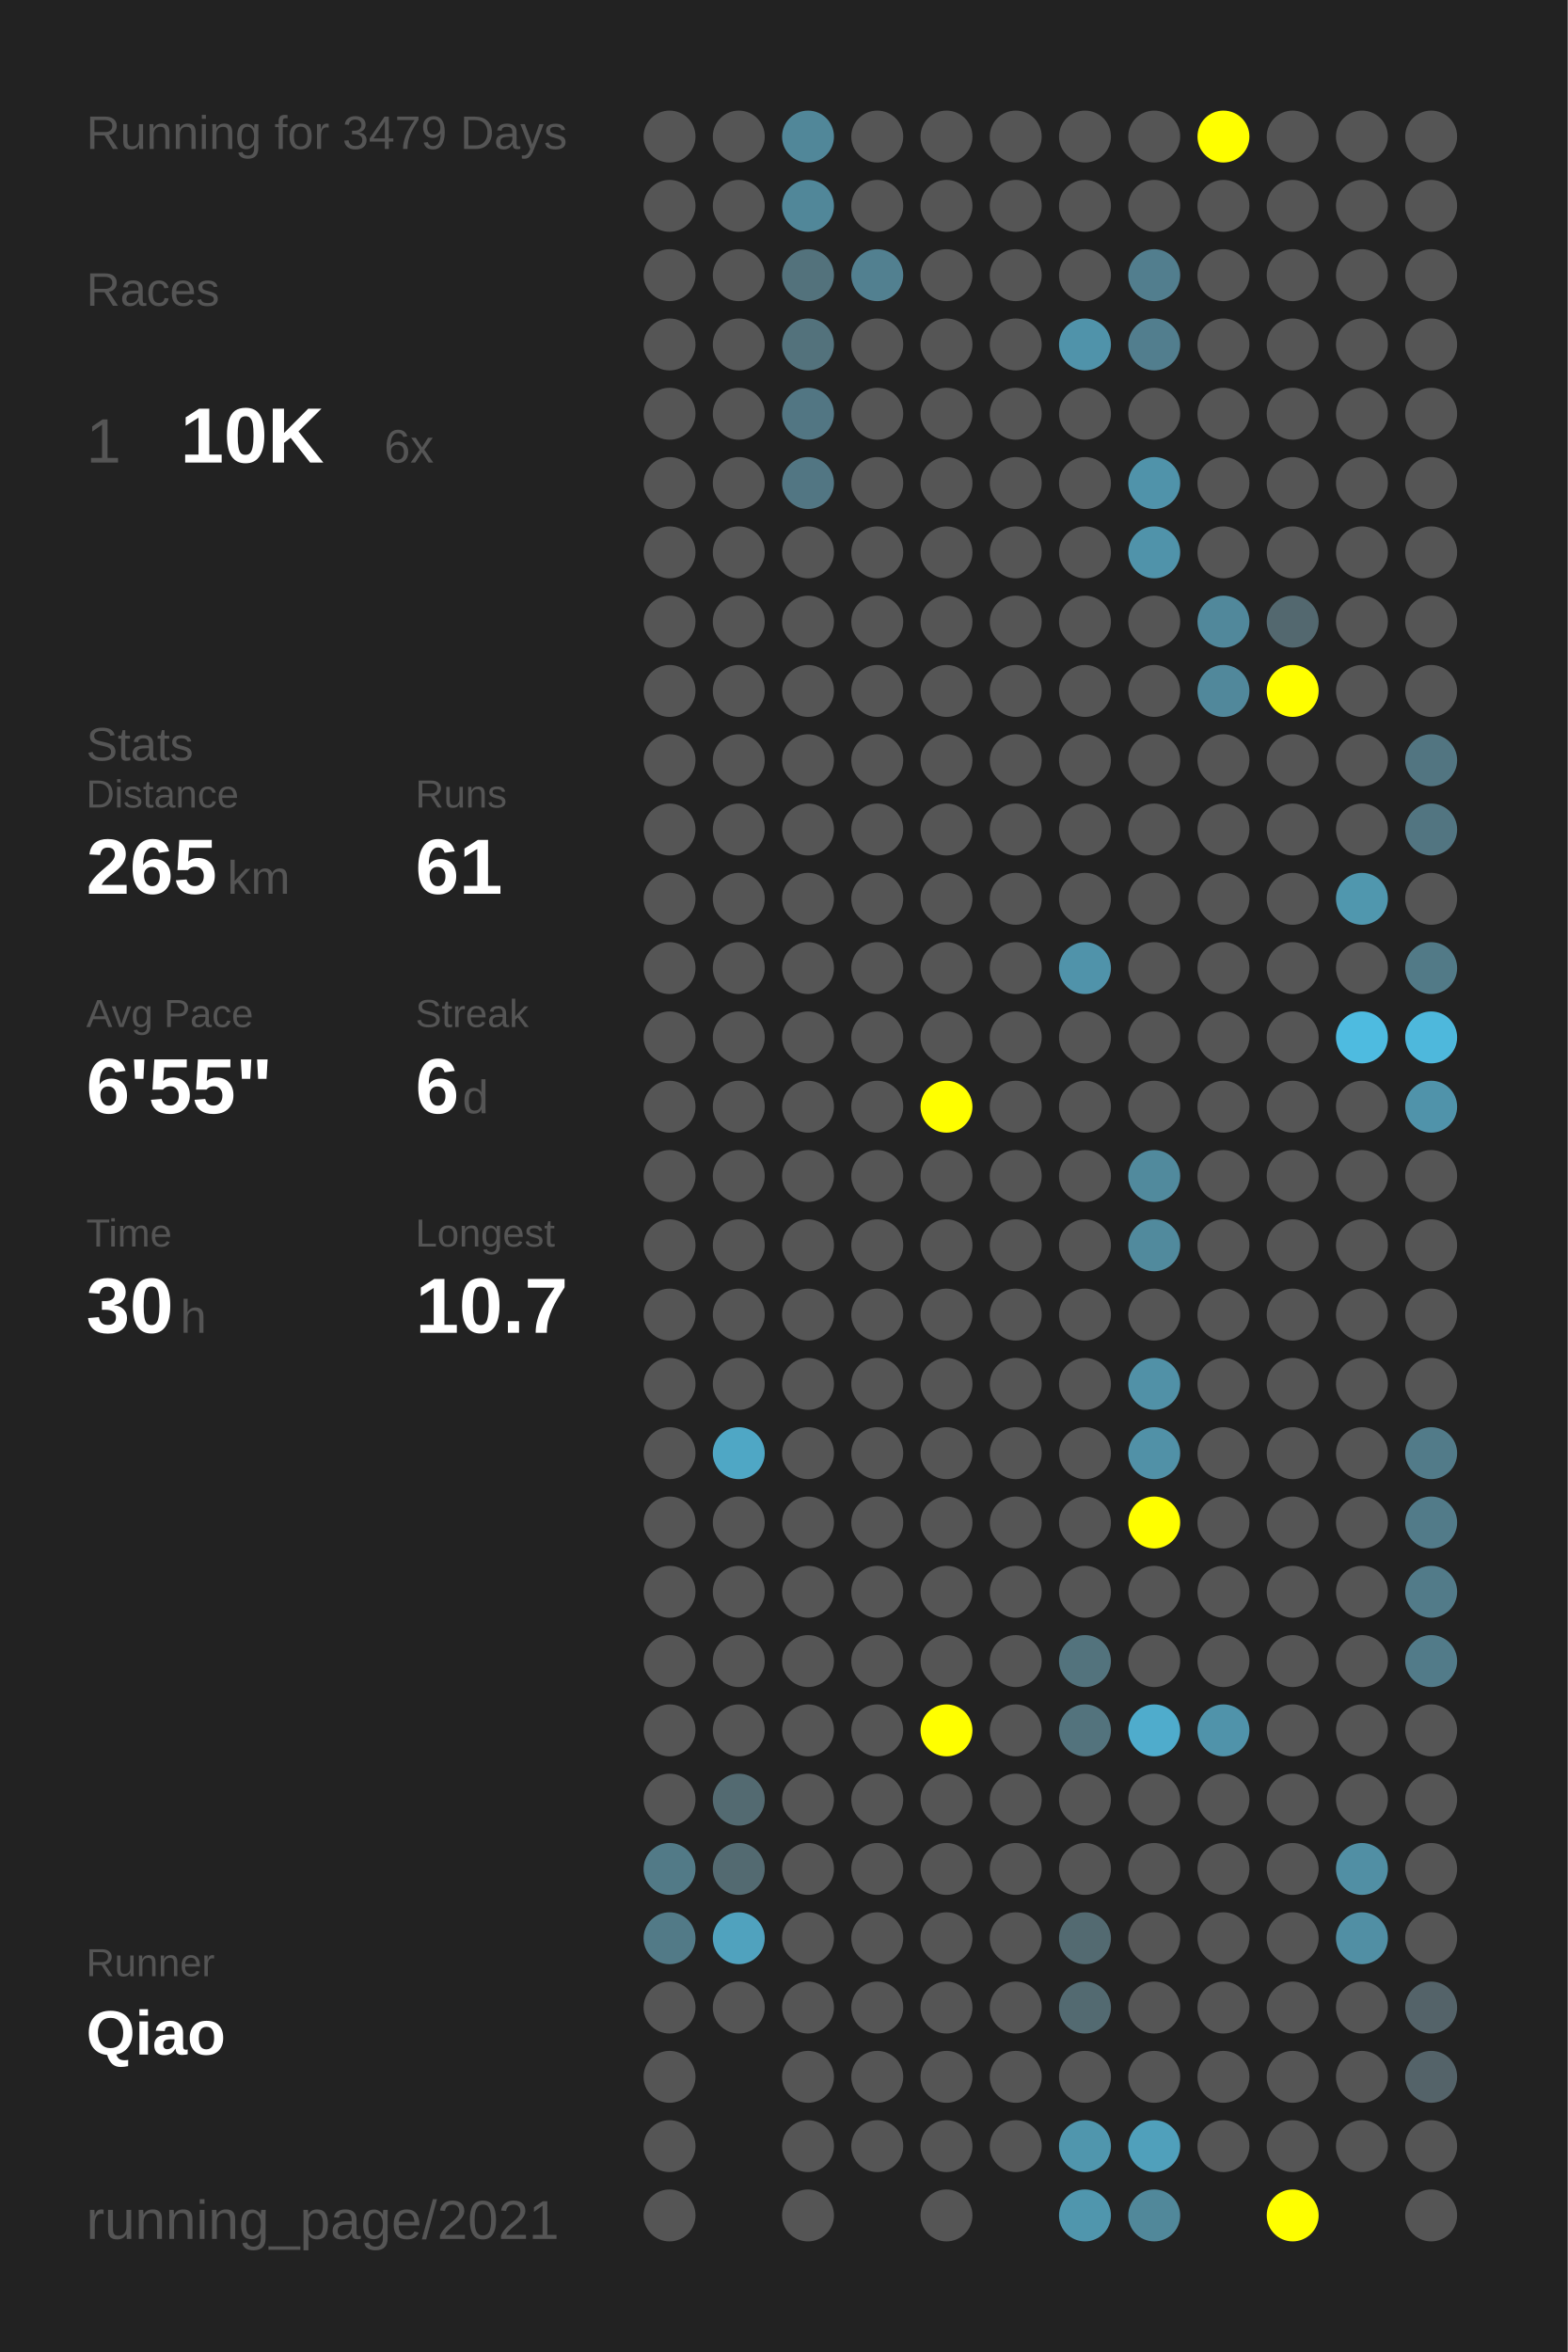
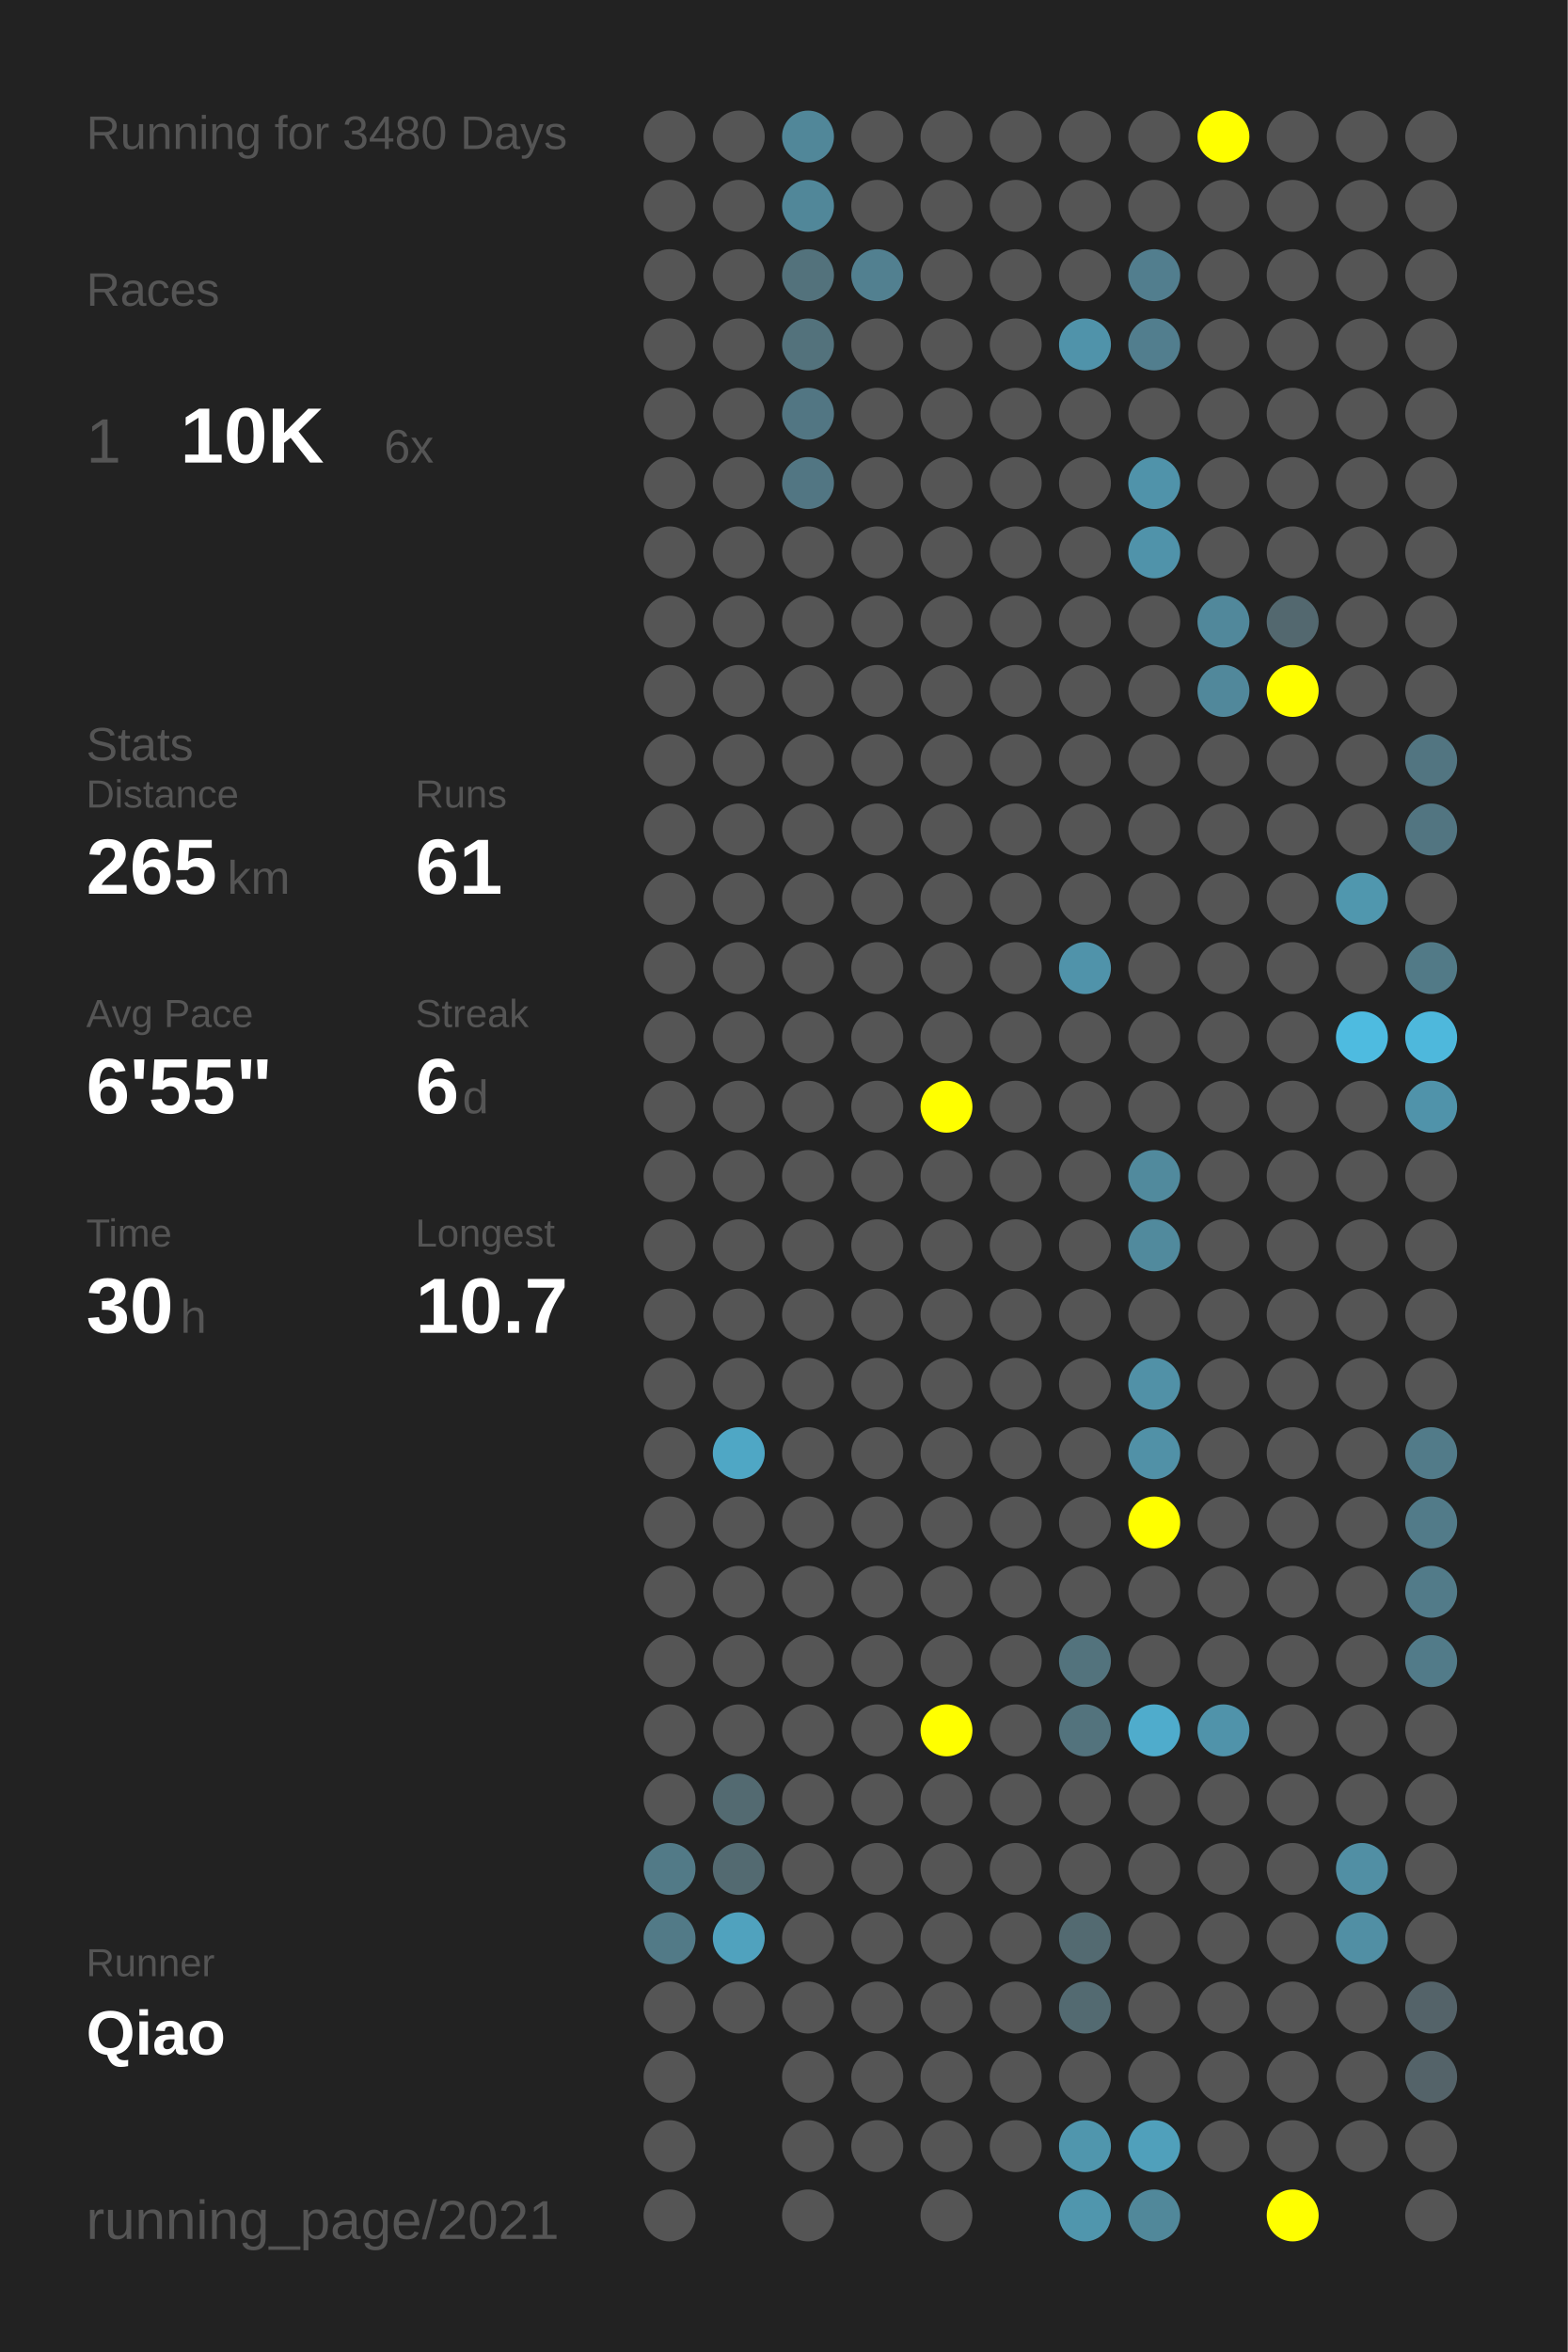
<svg xmlns="http://www.w3.org/2000/svg" baseProfile="full" height="300mm" version="1.1" viewBox="0,0,200,300" width="200mm">
  <defs />
  <rect fill="#222222" height="300" width="200" x="0" y="0" />
-   <text fill="#555555" style="font-size:6px; font-family:Arial;" x="11" y="19">Running for 3479 Days</text>
+   <text fill="#555555" style="font-size:6px; font-family:Arial;" x="11" y="19">Running for 3480 Days</text>
  <text fill="#555555" style="font-size:6px; font-family:Arial;" x="11" y="39">Races</text>
  <text fill="#555555" style="font-size:8px; font-family:Arial;" x="11" y="59">1</text>
  <text fill="#FFFFFF" style="font-size:10px; font-family:Arial; font-weight:bold;" x="23" y="59">10K</text>
  <text fill="#555555" style="font-size:6px; font-family:Arial;" x="49" y="59">6x</text>
  <text fill="#555555" style="font-size:6px; font-family:Arial;" x="11" y="97">Stats</text>
  <text fill="#555555" style="font-size:5px; font-family:Arial;" x="11" y="103">Distance</text>
  <text fill="#FFFFFF" style="font-size:10px; font-family:Arial; font-weight:bold;" x="11" y="114">265</text>
  <text fill="#555555" style="font-size:6px; font-family:Arial;" x="29" y="114">km</text>
  <text fill="#555555" style="font-size:5px; font-family:Arial;" x="53" y="103">Runs</text>
  <text fill="#FFFFFF" style="font-size:10px; font-family:Arial; font-weight:bold;" x="53" y="114">61</text>
  <text fill="#555555" style="font-size:5px; font-family:Arial;" x="11" y="131">Avg Pace</text>
  <text fill="#FFFFFF" style="font-size:10px; font-family:Arial; font-weight:bold;" x="11" y="142">6'55"</text>
  <text fill="#555555" style="font-size:5px; font-family:Arial;" x="53" y="131">Streak</text>
  <text fill="#FFFFFF" style="font-size:10px; font-family:Arial; font-weight:bold;" x="53" y="142">6</text>
  <text fill="#555555" style="font-size:6px; font-family:Arial;" x="59" y="142">d</text>
  <text fill="#555555" style="font-size:5px; font-family:Arial;" x="11" y="159">Time</text>
  <text fill="#FFFFFF" style="font-size:10px; font-family:Arial; font-weight:bold;" x="11" y="170">30</text>
  <text fill="#555555" style="font-size:6px; font-family:Arial;" x="23" y="170">h</text>
  <text fill="#555555" style="font-size:5px; font-family:Arial;" x="53" y="159">Longest</text>
  <text fill="#FFFFFF" style="font-size:10px; font-family:Arial; font-weight:bold;" x="53" y="170">10.7</text>
  <text fill="#555555" style="font-size:5px; font-family:Arial;" x="11" y="252.065">Runner</text>
  <text fill="#FFFFFF" style="font-size:8px; font-family:Arial; font-weight:bold;" x="11" y="262.065">Qiao</text>
  <text fill="#555555" style="font-size:7px; font-family:Arial;" x="11" y="285.581">running_page/2021</text>
  <circle cx="85.417" cy="17.419" fill="#555555" r="3.312" />
  <circle cx="85.417" cy="26.258" fill="#555555" r="3.312" />
  <circle cx="85.417" cy="35.097" fill="#555555" r="3.312" />
  <circle cx="85.417" cy="43.935" fill="#555555" r="3.312" />
  <circle cx="85.417" cy="52.774" fill="#555555" r="3.312" />
  <circle cx="85.417" cy="61.613" fill="#555555" r="3.312" />
  <circle cx="85.417" cy="70.452" fill="#555555" r="3.312" />
  <circle cx="85.417" cy="79.29" fill="#555555" r="3.312" />
  <circle cx="85.417" cy="88.129" fill="#555555" r="3.312" />
  <circle cx="85.417" cy="96.968" fill="#555555" r="3.312" />
  <circle cx="85.417" cy="105.806" fill="#555555" r="3.312" />
  <circle cx="85.417" cy="114.645" fill="#555555" r="3.312" />
  <circle cx="85.417" cy="123.484" fill="#555555" r="3.312" />
  <circle cx="85.417" cy="132.323" fill="#555555" r="3.312" />
  <circle cx="85.417" cy="141.161" fill="#555555" r="3.312" />
  <circle cx="85.417" cy="150" fill="#555555" r="3.312" />
  <circle cx="85.417" cy="158.839" fill="#555555" r="3.312" />
  <circle cx="85.417" cy="167.677" fill="#555555" r="3.312" />
  <circle cx="85.417" cy="176.516" fill="#555555" r="3.312" />
  <circle cx="85.417" cy="185.355" fill="#555555" r="3.312" />
  <circle cx="85.417" cy="194.194" fill="#555555" r="3.312" />
  <circle cx="85.417" cy="203.032" fill="#555555" r="3.312" />
  <circle cx="85.417" cy="211.871" fill="#555555" r="3.312" />
  <circle cx="85.417" cy="220.71" fill="#555555" r="3.312" />
  <circle cx="85.417" cy="229.548" fill="#555555" r="3.312" />
  <circle cx="85.417" cy="238.387" fill="#527a87" r="3.312" />
  <circle cx="85.417" cy="247.226" fill="#527a87" r="3.312" />
  <circle cx="85.417" cy="256.065" fill="#555555" r="3.312" />
  <circle cx="85.417" cy="264.903" fill="#555555" r="3.312" />
  <circle cx="85.417" cy="273.742" fill="#555555" r="3.312" />
  <circle cx="85.417" cy="282.581" fill="#555555" r="3.312" />
  <circle cx="94.25" cy="17.419" fill="#555555" r="3.312" />
  <circle cx="94.25" cy="26.258" fill="#555555" r="3.312" />
  <circle cx="94.25" cy="35.097" fill="#555555" r="3.312" />
  <circle cx="94.25" cy="43.935" fill="#555555" r="3.312" />
  <circle cx="94.25" cy="52.774" fill="#555555" r="3.312" />
  <circle cx="94.25" cy="61.613" fill="#555555" r="3.312" />
  <circle cx="94.25" cy="70.452" fill="#555555" r="3.312" />
  <circle cx="94.25" cy="79.29" fill="#555555" r="3.312" />
  <circle cx="94.25" cy="88.129" fill="#555555" r="3.312" />
  <circle cx="94.25" cy="96.968" fill="#555555" r="3.312" />
  <circle cx="94.25" cy="105.806" fill="#555555" r="3.312" />
  <circle cx="94.25" cy="114.645" fill="#555555" r="3.312" />
  <circle cx="94.25" cy="123.484" fill="#555555" r="3.312" />
  <circle cx="94.25" cy="132.323" fill="#555555" r="3.312" />
  <circle cx="94.25" cy="141.161" fill="#555555" r="3.312" />
  <circle cx="94.25" cy="150" fill="#555555" r="3.312" />
  <circle cx="94.25" cy="158.839" fill="#555555" r="3.312" />
  <circle cx="94.25" cy="167.677" fill="#555555" r="3.312" />
  <circle cx="94.25" cy="176.516" fill="#555555" r="3.312" />
  <circle cx="94.25" cy="185.355" fill="#4fa7c5" r="3.312" />
  <circle cx="94.25" cy="194.194" fill="#555555" r="3.312" />
  <circle cx="94.25" cy="203.032" fill="#555555" r="3.312" />
  <circle cx="94.25" cy="211.871" fill="#555555" r="3.312" />
  <circle cx="94.25" cy="220.71" fill="#555555" r="3.312" />
  <circle cx="94.25" cy="229.548" fill="#536a71" r="3.312" />
  <circle cx="94.25" cy="238.387" fill="#536a71" r="3.312" />
  <circle cx="94.25" cy="247.226" fill="#50a2be" r="3.312" />
  <circle cx="94.25" cy="256.065" fill="#555555" r="3.312" />
  <circle cx="103.083" cy="17.419" fill="#518799" r="3.312" />
  <circle cx="103.083" cy="26.258" fill="#518799" r="3.312" />
  <circle cx="103.083" cy="35.097" fill="#53727c" r="3.312" />
  <circle cx="103.083" cy="43.935" fill="#53727c" r="3.312" />
  <circle cx="103.083" cy="52.774" fill="#527683" r="3.312" />
  <circle cx="103.083" cy="61.613" fill="#527683" r="3.312" />
  <circle cx="103.083" cy="70.452" fill="#555555" r="3.312" />
  <circle cx="103.083" cy="79.29" fill="#555555" r="3.312" />
  <circle cx="103.083" cy="88.129" fill="#555555" r="3.312" />
  <circle cx="103.083" cy="96.968" fill="#555555" r="3.312" />
  <circle cx="103.083" cy="105.806" fill="#555555" r="3.312" />
  <circle cx="103.083" cy="114.645" fill="#555555" r="3.312" />
  <circle cx="103.083" cy="123.484" fill="#555555" r="3.312" />
  <circle cx="103.083" cy="132.323" fill="#555555" r="3.312" />
  <circle cx="103.083" cy="141.161" fill="#555555" r="3.312" />
  <circle cx="103.083" cy="150" fill="#555555" r="3.312" />
  <circle cx="103.083" cy="158.839" fill="#555555" r="3.312" />
  <circle cx="103.083" cy="167.677" fill="#555555" r="3.312" />
  <circle cx="103.083" cy="176.516" fill="#555555" r="3.312" />
  <circle cx="103.083" cy="185.355" fill="#555555" r="3.312" />
  <circle cx="103.083" cy="194.194" fill="#555555" r="3.312" />
  <circle cx="103.083" cy="203.032" fill="#555555" r="3.312" />
  <circle cx="103.083" cy="211.871" fill="#555555" r="3.312" />
  <circle cx="103.083" cy="220.71" fill="#555555" r="3.312" />
  <circle cx="103.083" cy="229.548" fill="#555555" r="3.312" />
  <circle cx="103.083" cy="238.387" fill="#555555" r="3.312" />
  <circle cx="103.083" cy="247.226" fill="#555555" r="3.312" />
  <circle cx="103.083" cy="256.065" fill="#555555" r="3.312" />
  <circle cx="103.083" cy="264.903" fill="#555555" r="3.312" />
  <circle cx="103.083" cy="273.742" fill="#555555" r="3.312" />
  <circle cx="103.083" cy="282.581" fill="#555555" r="3.312" />
  <circle cx="111.917" cy="17.419" fill="#555555" r="3.312" />
  <circle cx="111.917" cy="26.258" fill="#555555" r="3.312" />
  <circle cx="111.917" cy="35.097" fill="#528090" r="3.312" />
  <circle cx="111.917" cy="43.935" fill="#555555" r="3.312" />
  <circle cx="111.917" cy="52.774" fill="#555555" r="3.312" />
  <circle cx="111.917" cy="61.613" fill="#555555" r="3.312" />
  <circle cx="111.917" cy="70.452" fill="#555555" r="3.312" />
  <circle cx="111.917" cy="79.29" fill="#555555" r="3.312" />
  <circle cx="111.917" cy="88.129" fill="#555555" r="3.312" />
  <circle cx="111.917" cy="96.968" fill="#555555" r="3.312" />
  <circle cx="111.917" cy="105.806" fill="#555555" r="3.312" />
  <circle cx="111.917" cy="114.645" fill="#555555" r="3.312" />
  <circle cx="111.917" cy="123.484" fill="#555555" r="3.312" />
  <circle cx="111.917" cy="132.323" fill="#555555" r="3.312" />
  <circle cx="111.917" cy="141.161" fill="#555555" r="3.312" />
  <circle cx="111.917" cy="150" fill="#555555" r="3.312" />
  <circle cx="111.917" cy="158.839" fill="#555555" r="3.312" />
  <circle cx="111.917" cy="167.677" fill="#555555" r="3.312" />
  <circle cx="111.917" cy="176.516" fill="#555555" r="3.312" />
  <circle cx="111.917" cy="185.355" fill="#555555" r="3.312" />
  <circle cx="111.917" cy="194.194" fill="#555555" r="3.312" />
  <circle cx="111.917" cy="203.032" fill="#555555" r="3.312" />
  <circle cx="111.917" cy="211.871" fill="#555555" r="3.312" />
  <circle cx="111.917" cy="220.71" fill="#555555" r="3.312" />
  <circle cx="111.917" cy="229.548" fill="#555555" r="3.312" />
  <circle cx="111.917" cy="238.387" fill="#555555" r="3.312" />
  <circle cx="111.917" cy="247.226" fill="#555555" r="3.312" />
  <circle cx="111.917" cy="256.065" fill="#555555" r="3.312" />
  <circle cx="111.917" cy="264.903" fill="#555555" r="3.312" />
  <circle cx="111.917" cy="273.742" fill="#555555" r="3.312" />
  <circle cx="120.75" cy="17.419" fill="#555555" r="3.312" />
  <circle cx="120.75" cy="26.258" fill="#555555" r="3.312" />
  <circle cx="120.75" cy="35.097" fill="#555555" r="3.312" />
  <circle cx="120.75" cy="43.935" fill="#555555" r="3.312" />
  <circle cx="120.75" cy="52.774" fill="#555555" r="3.312" />
  <circle cx="120.75" cy="61.613" fill="#555555" r="3.312" />
  <circle cx="120.75" cy="70.452" fill="#555555" r="3.312" />
  <circle cx="120.75" cy="79.29" fill="#555555" r="3.312" />
  <circle cx="120.75" cy="88.129" fill="#555555" r="3.312" />
  <circle cx="120.75" cy="96.968" fill="#555555" r="3.312" />
  <circle cx="120.75" cy="105.806" fill="#555555" r="3.312" />
  <circle cx="120.75" cy="114.645" fill="#555555" r="3.312" />
  <circle cx="120.75" cy="123.484" fill="#555555" r="3.312" />
  <circle cx="120.75" cy="132.323" fill="#555555" r="3.312" />
  <circle cx="120.75" cy="141.161" fill="#FFFF00" r="3.312" />
  <circle cx="120.75" cy="150" fill="#555555" r="3.312" />
  <circle cx="120.75" cy="158.839" fill="#555555" r="3.312" />
  <circle cx="120.75" cy="167.677" fill="#555555" r="3.312" />
  <circle cx="120.75" cy="176.516" fill="#555555" r="3.312" />
  <circle cx="120.75" cy="185.355" fill="#555555" r="3.312" />
  <circle cx="120.75" cy="194.194" fill="#555555" r="3.312" />
  <circle cx="120.75" cy="203.032" fill="#555555" r="3.312" />
  <circle cx="120.75" cy="211.871" fill="#555555" r="3.312" />
  <circle cx="120.75" cy="220.71" fill="#FFFF00" r="3.312" />
  <circle cx="120.75" cy="229.548" fill="#555555" r="3.312" />
  <circle cx="120.75" cy="238.387" fill="#555555" r="3.312" />
  <circle cx="120.75" cy="247.226" fill="#555555" r="3.312" />
  <circle cx="120.75" cy="256.065" fill="#555555" r="3.312" />
  <circle cx="120.75" cy="264.903" fill="#555555" r="3.312" />
  <circle cx="120.75" cy="273.742" fill="#555555" r="3.312" />
  <circle cx="120.75" cy="282.581" fill="#555555" r="3.312" />
  <circle cx="129.583" cy="17.419" fill="#555555" r="3.312" />
  <circle cx="129.583" cy="26.258" fill="#555555" r="3.312" />
  <circle cx="129.583" cy="35.097" fill="#555555" r="3.312" />
  <circle cx="129.583" cy="43.935" fill="#555555" r="3.312" />
  <circle cx="129.583" cy="52.774" fill="#555555" r="3.312" />
  <circle cx="129.583" cy="61.613" fill="#555555" r="3.312" />
  <circle cx="129.583" cy="70.452" fill="#555555" r="3.312" />
  <circle cx="129.583" cy="79.29" fill="#555555" r="3.312" />
  <circle cx="129.583" cy="88.129" fill="#555555" r="3.312" />
  <circle cx="129.583" cy="96.968" fill="#555555" r="3.312" />
  <circle cx="129.583" cy="105.806" fill="#555555" r="3.312" />
  <circle cx="129.583" cy="114.645" fill="#555555" r="3.312" />
  <circle cx="129.583" cy="123.484" fill="#555555" r="3.312" />
  <circle cx="129.583" cy="132.323" fill="#555555" r="3.312" />
  <circle cx="129.583" cy="141.161" fill="#555555" r="3.312" />
  <circle cx="129.583" cy="150" fill="#555555" r="3.312" />
  <circle cx="129.583" cy="158.839" fill="#555555" r="3.312" />
  <circle cx="129.583" cy="167.677" fill="#555555" r="3.312" />
  <circle cx="129.583" cy="176.516" fill="#555555" r="3.312" />
  <circle cx="129.583" cy="185.355" fill="#555555" r="3.312" />
  <circle cx="129.583" cy="194.194" fill="#555555" r="3.312" />
  <circle cx="129.583" cy="203.032" fill="#555555" r="3.312" />
  <circle cx="129.583" cy="211.871" fill="#555555" r="3.312" />
  <circle cx="129.583" cy="220.71" fill="#555555" r="3.312" />
  <circle cx="129.583" cy="229.548" fill="#555555" r="3.312" />
  <circle cx="129.583" cy="238.387" fill="#555555" r="3.312" />
  <circle cx="129.583" cy="247.226" fill="#555555" r="3.312" />
  <circle cx="129.583" cy="256.065" fill="#555555" r="3.312" />
  <circle cx="129.583" cy="264.903" fill="#555555" r="3.312" />
  <circle cx="129.583" cy="273.742" fill="#555555" r="3.312" />
  <circle cx="138.417" cy="17.419" fill="#555555" r="3.312" />
  <circle cx="138.417" cy="26.258" fill="#555555" r="3.312" />
  <circle cx="138.417" cy="35.097" fill="#555555" r="3.312" />
  <circle cx="138.417" cy="43.935" fill="#5093aa" r="3.312" />
  <circle cx="138.417" cy="52.774" fill="#555555" r="3.312" />
  <circle cx="138.417" cy="61.613" fill="#555555" r="3.312" />
  <circle cx="138.417" cy="70.452" fill="#555555" r="3.312" />
  <circle cx="138.417" cy="79.29" fill="#555555" r="3.312" />
  <circle cx="138.417" cy="88.129" fill="#555555" r="3.312" />
  <circle cx="138.417" cy="96.968" fill="#555555" r="3.312" />
  <circle cx="138.417" cy="105.806" fill="#555555" r="3.312" />
  <circle cx="138.417" cy="114.645" fill="#555555" r="3.312" />
  <circle cx="138.417" cy="123.484" fill="#5093aa" r="3.312" />
  <circle cx="138.417" cy="132.323" fill="#555555" r="3.312" />
  <circle cx="138.417" cy="141.161" fill="#555555" r="3.312" />
  <circle cx="138.417" cy="150" fill="#555555" r="3.312" />
  <circle cx="138.417" cy="158.839" fill="#555555" r="3.312" />
  <circle cx="138.417" cy="167.677" fill="#555555" r="3.312" />
  <circle cx="138.417" cy="176.516" fill="#555555" r="3.312" />
  <circle cx="138.417" cy="185.355" fill="#555555" r="3.312" />
  <circle cx="138.417" cy="194.194" fill="#555555" r="3.312" />
  <circle cx="138.417" cy="203.032" fill="#555555" r="3.312" />
  <circle cx="138.417" cy="211.871" fill="#53737d" r="3.312" />
  <circle cx="138.417" cy="220.71" fill="#53737d" r="3.312" />
  <circle cx="138.417" cy="229.548" fill="#555555" r="3.312" />
  <circle cx="138.417" cy="238.387" fill="#555555" r="3.312" />
  <circle cx="138.417" cy="247.226" fill="#536a71" r="3.312" />
  <circle cx="138.417" cy="256.065" fill="#536a71" r="3.312" />
  <circle cx="138.417" cy="264.903" fill="#555555" r="3.312" />
  <circle cx="138.417" cy="273.742" fill="#5096ad" r="3.312" />
  <circle cx="138.417" cy="282.581" fill="#5096ad" r="3.312" />
  <circle cx="147.25" cy="17.419" fill="#555555" r="3.312" />
  <circle cx="147.25" cy="26.258" fill="#555555" r="3.312" />
  <circle cx="147.25" cy="35.097" fill="#527e8e" r="3.312" />
  <circle cx="147.25" cy="43.935" fill="#527e8e" r="3.312" />
  <circle cx="147.25" cy="52.774" fill="#555555" r="3.312" />
  <circle cx="147.25" cy="61.613" fill="#5093aa" r="3.312" />
  <circle cx="147.25" cy="70.452" fill="#5093aa" r="3.312" />
  <circle cx="147.25" cy="79.29" fill="#555555" r="3.312" />
  <circle cx="147.25" cy="88.129" fill="#555555" r="3.312" />
  <circle cx="147.25" cy="96.968" fill="#555555" r="3.312" />
  <circle cx="147.25" cy="105.806" fill="#555555" r="3.312" />
  <circle cx="147.25" cy="114.645" fill="#555555" r="3.312" />
  <circle cx="147.25" cy="123.484" fill="#555555" r="3.312" />
  <circle cx="147.25" cy="132.323" fill="#555555" r="3.312" />
  <circle cx="147.25" cy="141.161" fill="#555555" r="3.312" />
  <circle cx="147.25" cy="150" fill="#518a9d" r="3.312" />
  <circle cx="147.25" cy="158.839" fill="#518a9d" r="3.312" />
  <circle cx="147.25" cy="167.677" fill="#555555" r="3.312" />
  <circle cx="147.25" cy="176.516" fill="#5191a7" r="3.312" />
  <circle cx="147.25" cy="185.355" fill="#5191a7" r="3.312" />
  <circle cx="147.25" cy="194.194" fill="#FFFF00" r="3.312" />
  <circle cx="147.25" cy="203.032" fill="#555555" r="3.312" />
  <circle cx="147.25" cy="211.871" fill="#555555" r="3.312" />
  <circle cx="147.25" cy="220.71" fill="#4faccc" r="3.312" />
  <circle cx="147.25" cy="229.548" fill="#555555" r="3.312" />
  <circle cx="147.25" cy="238.387" fill="#555555" r="3.312" />
  <circle cx="147.25" cy="247.226" fill="#555555" r="3.312" />
  <circle cx="147.25" cy="256.065" fill="#555555" r="3.312" />
  <circle cx="147.25" cy="264.903" fill="#555555" r="3.312" />
  <circle cx="147.25" cy="273.742" fill="#50a0bb" r="3.312" />
  <circle cx="147.25" cy="282.581" fill="#51889a" r="3.312" />
  <circle cx="156.083" cy="17.419" fill="#FFFF00" r="3.312" />
  <circle cx="156.083" cy="26.258" fill="#555555" r="3.312" />
  <circle cx="156.083" cy="35.097" fill="#555555" r="3.312" />
  <circle cx="156.083" cy="43.935" fill="#555555" r="3.312" />
  <circle cx="156.083" cy="52.774" fill="#555555" r="3.312" />
  <circle cx="156.083" cy="61.613" fill="#555555" r="3.312" />
  <circle cx="156.083" cy="70.452" fill="#555555" r="3.312" />
  <circle cx="156.083" cy="79.29" fill="#51889b" r="3.312" />
  <circle cx="156.083" cy="88.129" fill="#51889b" r="3.312" />
  <circle cx="156.083" cy="96.968" fill="#555555" r="3.312" />
  <circle cx="156.083" cy="105.806" fill="#555555" r="3.312" />
  <circle cx="156.083" cy="114.645" fill="#555555" r="3.312" />
  <circle cx="156.083" cy="123.484" fill="#555555" r="3.312" />
  <circle cx="156.083" cy="132.323" fill="#555555" r="3.312" />
  <circle cx="156.083" cy="141.161" fill="#555555" r="3.312" />
  <circle cx="156.083" cy="150" fill="#555555" r="3.312" />
  <circle cx="156.083" cy="158.839" fill="#555555" r="3.312" />
  <circle cx="156.083" cy="167.677" fill="#555555" r="3.312" />
  <circle cx="156.083" cy="176.516" fill="#555555" r="3.312" />
  <circle cx="156.083" cy="185.355" fill="#555555" r="3.312" />
  <circle cx="156.083" cy="194.194" fill="#555555" r="3.312" />
  <circle cx="156.083" cy="203.032" fill="#555555" r="3.312" />
  <circle cx="156.083" cy="211.871" fill="#555555" r="3.312" />
  <circle cx="156.083" cy="220.71" fill="#5093aa" r="3.312" />
  <circle cx="156.083" cy="229.548" fill="#555555" r="3.312" />
  <circle cx="156.083" cy="238.387" fill="#555555" r="3.312" />
  <circle cx="156.083" cy="247.226" fill="#555555" r="3.312" />
  <circle cx="156.083" cy="256.065" fill="#555555" r="3.312" />
  <circle cx="156.083" cy="264.903" fill="#555555" r="3.312" />
  <circle cx="156.083" cy="273.742" fill="#555555" r="3.312" />
  <circle cx="164.917" cy="17.419" fill="#555555" r="3.312" />
  <circle cx="164.917" cy="26.258" fill="#555555" r="3.312" />
  <circle cx="164.917" cy="35.097" fill="#555555" r="3.312" />
  <circle cx="164.917" cy="43.935" fill="#555555" r="3.312" />
  <circle cx="164.917" cy="52.774" fill="#555555" r="3.312" />
  <circle cx="164.917" cy="61.613" fill="#555555" r="3.312" />
  <circle cx="164.917" cy="70.452" fill="#555555" r="3.312" />
  <circle cx="164.917" cy="79.29" fill="#53686f" r="3.312" />
  <circle cx="164.917" cy="88.129" fill="#FFFF00" r="3.312" />
  <circle cx="164.917" cy="96.968" fill="#555555" r="3.312" />
  <circle cx="164.917" cy="105.806" fill="#555555" r="3.312" />
  <circle cx="164.917" cy="114.645" fill="#555555" r="3.312" />
  <circle cx="164.917" cy="123.484" fill="#555555" r="3.312" />
  <circle cx="164.917" cy="132.323" fill="#555555" r="3.312" />
  <circle cx="164.917" cy="141.161" fill="#555555" r="3.312" />
  <circle cx="164.917" cy="150" fill="#555555" r="3.312" />
  <circle cx="164.917" cy="158.839" fill="#555555" r="3.312" />
  <circle cx="164.917" cy="167.677" fill="#555555" r="3.312" />
  <circle cx="164.917" cy="176.516" fill="#555555" r="3.312" />
  <circle cx="164.917" cy="185.355" fill="#555555" r="3.312" />
  <circle cx="164.917" cy="194.194" fill="#555555" r="3.312" />
  <circle cx="164.917" cy="203.032" fill="#555555" r="3.312" />
  <circle cx="164.917" cy="211.871" fill="#555555" r="3.312" />
  <circle cx="164.917" cy="220.71" fill="#555555" r="3.312" />
  <circle cx="164.917" cy="229.548" fill="#555555" r="3.312" />
  <circle cx="164.917" cy="238.387" fill="#555555" r="3.312" />
  <circle cx="164.917" cy="247.226" fill="#555555" r="3.312" />
  <circle cx="164.917" cy="256.065" fill="#555555" r="3.312" />
  <circle cx="164.917" cy="264.903" fill="#555555" r="3.312" />
  <circle cx="164.917" cy="273.742" fill="#555555" r="3.312" />
  <circle cx="164.917" cy="282.581" fill="#FFFF00" r="3.312" />
  <circle cx="173.75" cy="17.419" fill="#555555" r="3.312" />
  <circle cx="173.75" cy="26.258" fill="#555555" r="3.312" />
  <circle cx="173.75" cy="35.097" fill="#555555" r="3.312" />
  <circle cx="173.75" cy="43.935" fill="#555555" r="3.312" />
  <circle cx="173.75" cy="52.774" fill="#555555" r="3.312" />
  <circle cx="173.75" cy="61.613" fill="#555555" r="3.312" />
  <circle cx="173.75" cy="70.452" fill="#555555" r="3.312" />
  <circle cx="173.75" cy="79.29" fill="#555555" r="3.312" />
  <circle cx="173.75" cy="88.129" fill="#555555" r="3.312" />
  <circle cx="173.75" cy="96.968" fill="#555555" r="3.312" />
  <circle cx="173.75" cy="105.806" fill="#555555" r="3.312" />
  <circle cx="173.75" cy="114.645" fill="#5097ae" r="3.312" />
  <circle cx="173.75" cy="123.484" fill="#555555" r="3.312" />
  <circle cx="173.75" cy="132.323" fill="#4ebbe0" r="3.312" />
  <circle cx="173.75" cy="141.161" fill="#555555" r="3.312" />
  <circle cx="173.75" cy="150" fill="#555555" r="3.312" />
  <circle cx="173.75" cy="158.839" fill="#555555" r="3.312" />
  <circle cx="173.75" cy="167.677" fill="#555555" r="3.312" />
  <circle cx="173.75" cy="176.516" fill="#555555" r="3.312" />
  <circle cx="173.75" cy="185.355" fill="#555555" r="3.312" />
  <circle cx="173.75" cy="194.194" fill="#555555" r="3.312" />
  <circle cx="173.75" cy="203.032" fill="#555555" r="3.312" />
  <circle cx="173.75" cy="211.871" fill="#555555" r="3.312" />
  <circle cx="173.75" cy="220.71" fill="#555555" r="3.312" />
  <circle cx="173.75" cy="229.548" fill="#555555" r="3.312" />
  <circle cx="173.75" cy="238.387" fill="#518fa4" r="3.312" />
  <circle cx="173.75" cy="247.226" fill="#518fa4" r="3.312" />
  <circle cx="173.75" cy="256.065" fill="#555555" r="3.312" />
  <circle cx="173.75" cy="264.903" fill="#555555" r="3.312" />
  <circle cx="173.75" cy="273.742" fill="#555555" r="3.312" />
  <circle cx="182.583" cy="17.419" fill="#555555" r="3.312" />
  <circle cx="182.583" cy="26.258" fill="#555555" r="3.312" />
  <circle cx="182.583" cy="35.097" fill="#555555" r="3.312" />
  <circle cx="182.583" cy="43.935" fill="#555555" r="3.312" />
  <circle cx="182.583" cy="52.774" fill="#555555" r="3.312" />
  <circle cx="182.583" cy="61.613" fill="#555555" r="3.312" />
  <circle cx="182.583" cy="70.452" fill="#555555" r="3.312" />
  <circle cx="182.583" cy="79.29" fill="#555555" r="3.312" />
  <circle cx="182.583" cy="88.129" fill="#555555" r="3.312" />
  <circle cx="182.583" cy="96.968" fill="#527581" r="3.312" />
  <circle cx="182.583" cy="105.806" fill="#527581" r="3.312" />
  <circle cx="182.583" cy="114.645" fill="#555555" r="3.312" />
  <circle cx="182.583" cy="123.484" fill="#527a87" r="3.312" />
  <circle cx="182.583" cy="132.323" fill="#4eb8dc" r="3.312" />
  <circle cx="182.583" cy="141.161" fill="#5093aa" r="3.312" />
  <circle cx="182.583" cy="150" fill="#555555" r="3.312" />
  <circle cx="182.583" cy="158.839" fill="#555555" r="3.312" />
  <circle cx="182.583" cy="167.677" fill="#555555" r="3.312" />
  <circle cx="182.583" cy="176.516" fill="#555555" r="3.312" />
  <circle cx="182.583" cy="185.355" fill="#527b89" r="3.312" />
  <circle cx="182.583" cy="194.194" fill="#527b89" r="3.312" />
  <circle cx="182.583" cy="203.032" fill="#527b89" r="3.312" />
  <circle cx="182.583" cy="211.871" fill="#527b89" r="3.312" />
  <circle cx="182.583" cy="220.71" fill="#555555" r="3.312" />
  <circle cx="182.583" cy="229.548" fill="#555555" r="3.312" />
  <circle cx="182.583" cy="238.387" fill="#555555" r="3.312" />
  <circle cx="182.583" cy="247.226" fill="#555555" r="3.312" />
  <circle cx="182.583" cy="256.065" fill="#546369" r="3.312" />
  <circle cx="182.583" cy="264.903" fill="#546369" r="3.312" />
  <circle cx="182.583" cy="273.742" fill="#555555" r="3.312" />
  <circle cx="182.583" cy="282.581" fill="#555555" r="3.312" />
</svg>
